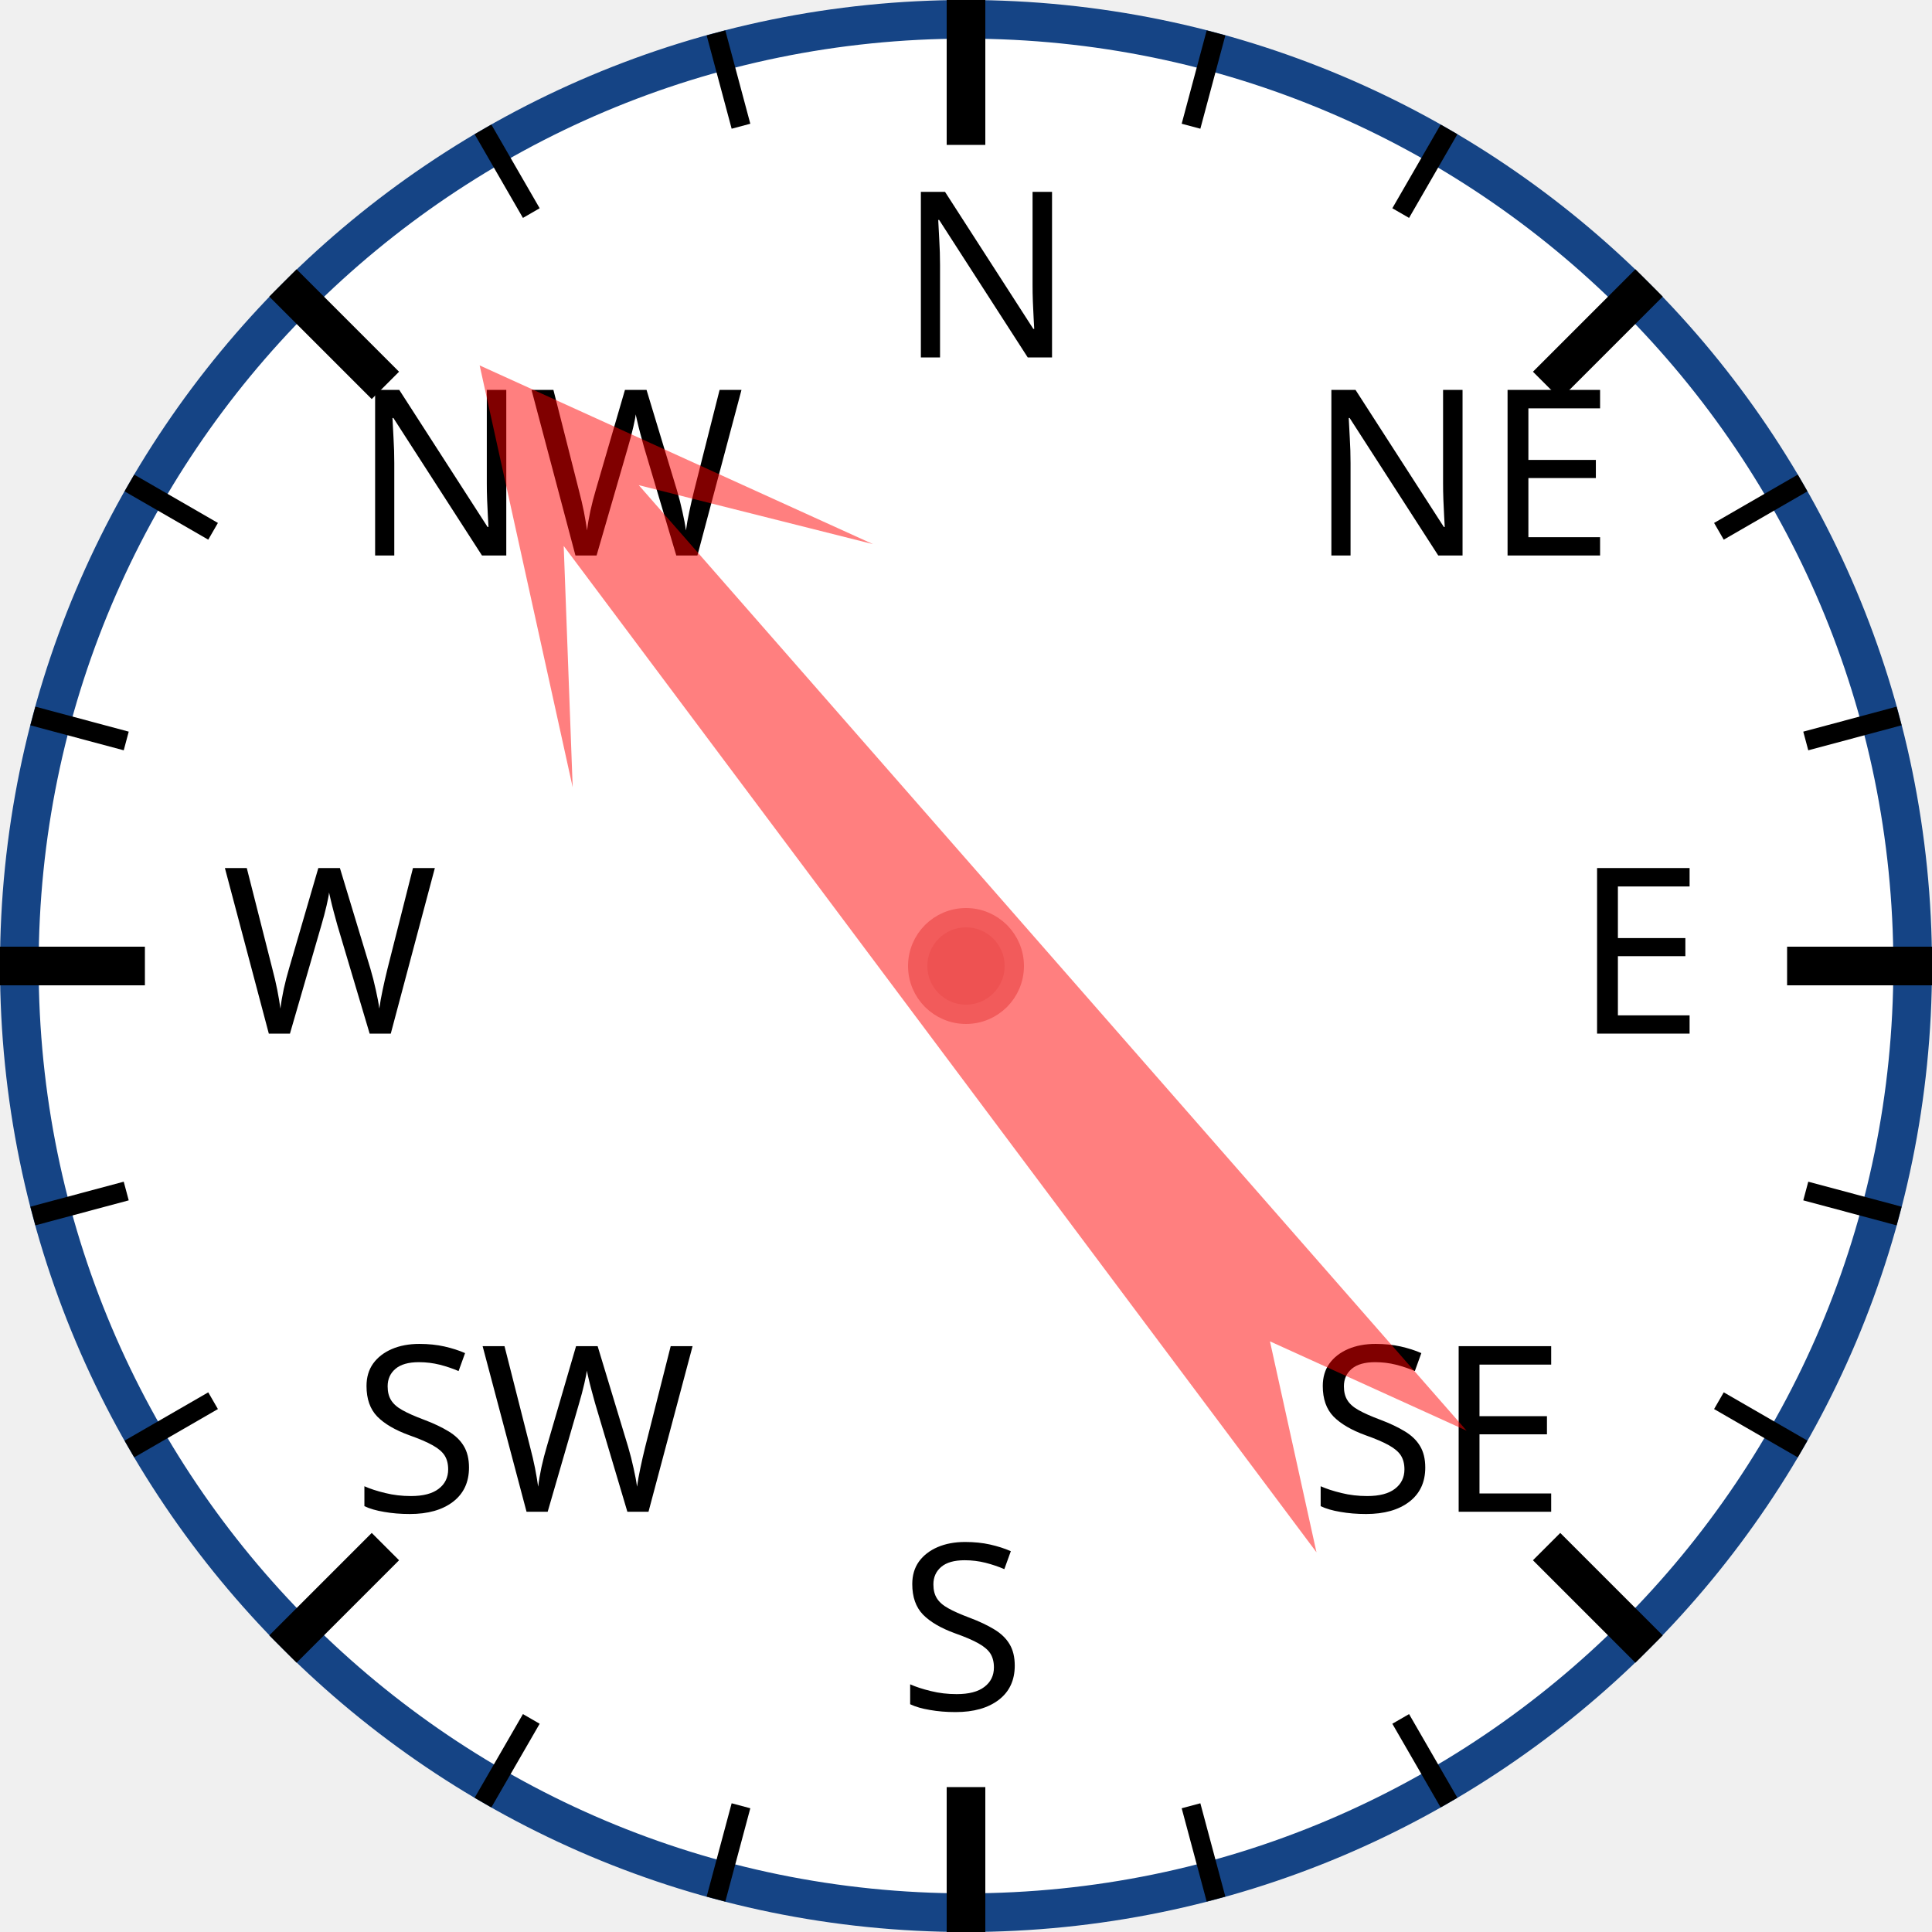
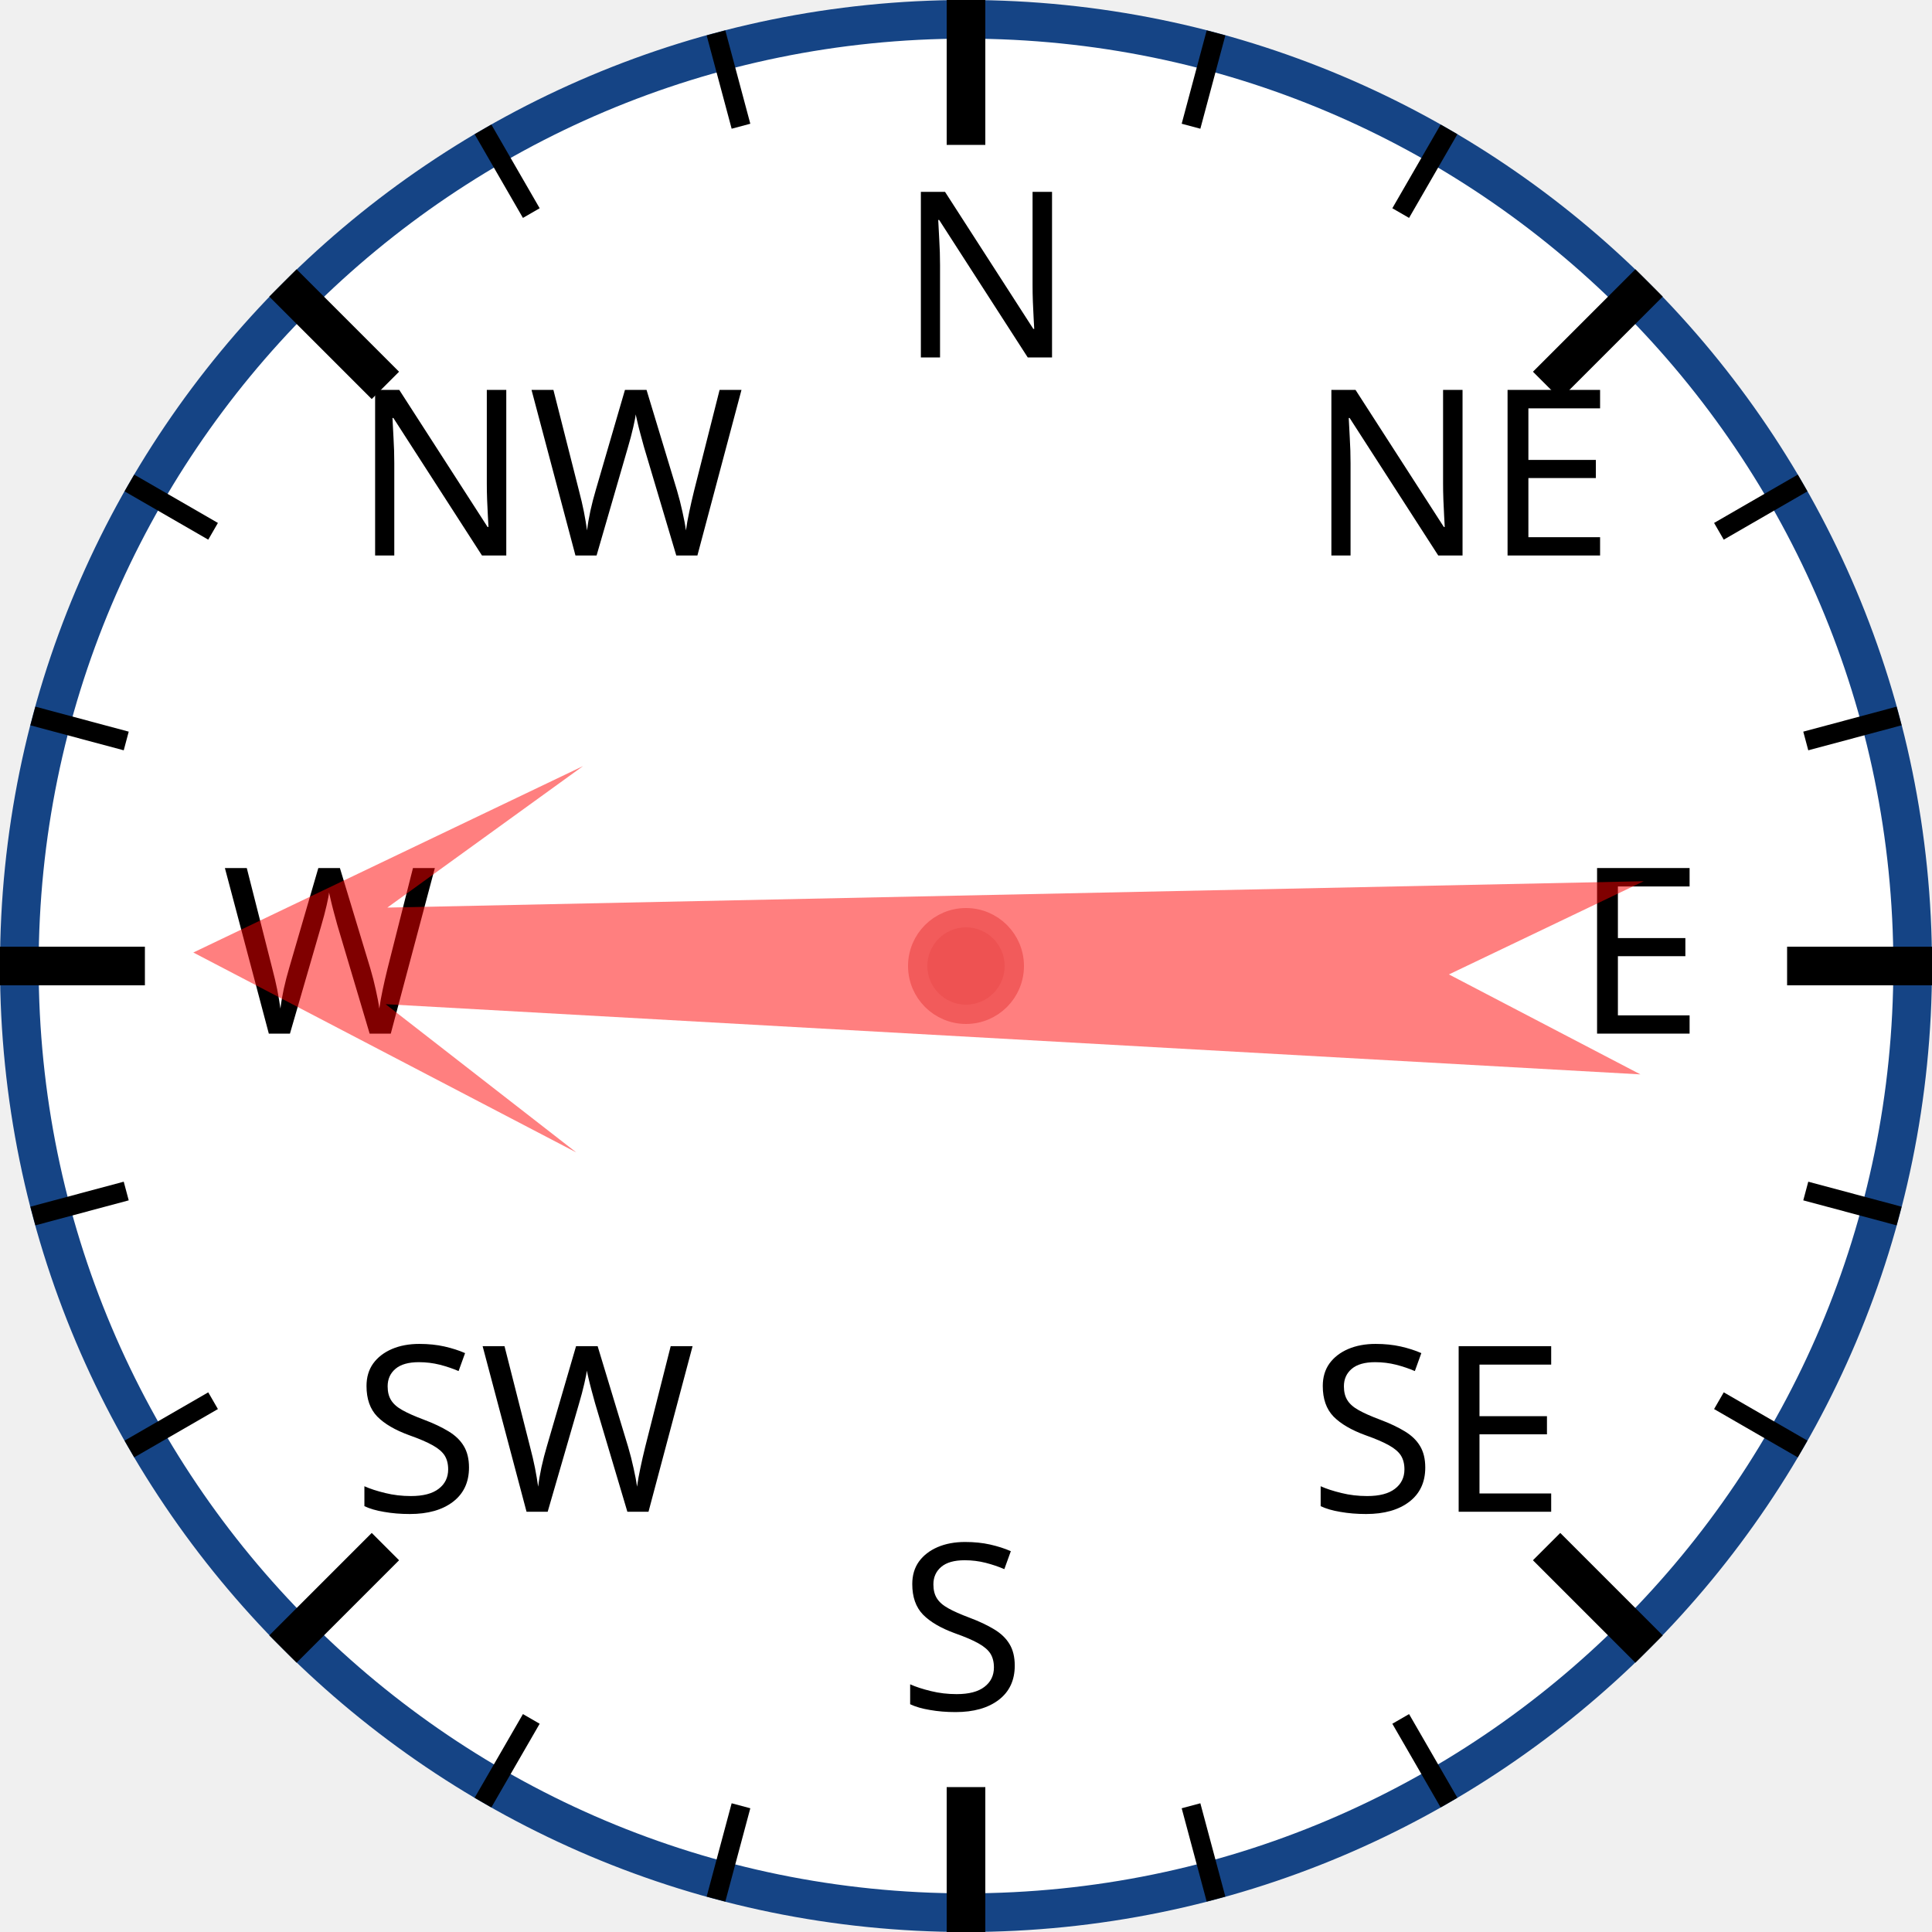
<svg xmlns="http://www.w3.org/2000/svg" width="120px" height="120px" viewBox="0 0 200 200">
  <circle cx="100" cy="100" r="98" style="fill: white; stroke: #154485; stroke-width: 4;" />
  <text x="93.0" y="37.0" style="font-family: sans-serif; font-size: 18pt;">N</text>
  <line x1="100.0" y1="0.0" x2="100.0" y2="15.0" style="stroke: black; stroke-width: 4;" />
  <line x1="74.118" y1="3.407" x2="76.706" y2="13.067" style="stroke: black; stroke-width: 2;" />
  <line x1="50" y1="13.397" x2="55" y2="22.058" style="stroke: black; stroke-width: 2;" />
  <text x="36.503" y="57.503" style="font-family: sans-serif; font-size: 18pt;">NW</text>
  <line x1="29.289" y1="29.289" x2="39.896" y2="39.896" style="stroke: black; stroke-width: 4;" />
  <line x1="13.397" y1="50" x2="22.058" y2="55" style="stroke: black; stroke-width: 2;" />
  <line x1="3.407" y1="74.118" x2="13.067" y2="76.706" style="stroke: black; stroke-width: 2;" />
  <text x="23.0" y="107.0" style="font-family: sans-serif; font-size: 18pt;">W</text>
  <line x1="0.0" y1="100.0" x2="15.0" y2="100.0" style="stroke: black; stroke-width: 4;" />
  <line x1="3.407" y1="125.882" x2="13.067" y2="123.294" style="stroke: black; stroke-width: 2;" />
  <line x1="13.397" y1="150" x2="22.058" y2="145" style="stroke: black; stroke-width: 2;" />
  <text x="36.503" y="156.497" style="font-family: sans-serif; font-size: 18pt;">SW</text>
  <line x1="29.289" y1="170.711" x2="39.896" y2="160.104" style="stroke: black; stroke-width: 4;" />
  <line x1="50" y1="186.603" x2="55" y2="177.942" style="stroke: black; stroke-width: 2;" />
  <line x1="74.118" y1="196.593" x2="76.706" y2="186.933" style="stroke: black; stroke-width: 2;" />
  <text x="93" y="177.0" style="font-family: sans-serif; font-size: 18pt;">S</text>
  <line x1="100" y1="200.0" x2="100" y2="185.0" style="stroke: black; stroke-width: 4;" />
  <line x1="125.882" y1="196.593" x2="123.294" y2="186.933" style="stroke: black; stroke-width: 2;" />
  <line x1="150.0" y1="186.603" x2="145.0" y2="177.942" style="stroke: black; stroke-width: 2;" />
  <text x="135.497" y="156.497" style="font-family: sans-serif; font-size: 18pt;">SE</text>
  <line x1="170.711" y1="170.711" x2="160.104" y2="160.104" style="stroke: black; stroke-width: 4;" />
  <line x1="186.603" y1="150" x2="177.942" y2="145" style="stroke: black; stroke-width: 2;" />
  <line x1="196.593" y1="125.882" x2="186.933" y2="123.294" style="stroke: black; stroke-width: 2;" />
  <text x="163.0" y="107" style="font-family: sans-serif; font-size: 18pt;">E</text>
  <line x1="200.0" y1="100" x2="185.0" y2="100" style="stroke: black; stroke-width: 4;" />
  <line x1="196.593" y1="74.118" x2="186.933" y2="76.706" style="stroke: black; stroke-width: 2;" />
  <line x1="186.603" y1="50" x2="177.942" y2="55" style="stroke: black; stroke-width: 2;" />
  <text x="135.497" y="57.503" style="font-family: sans-serif; font-size: 18pt;">NE</text>
  <line x1="170.711" y1="29.289" x2="160.104" y2="39.896" style="stroke: black; stroke-width: 4;" />
  <line x1="150" y1="13.397" x2="145" y2="22.058" style="stroke: black; stroke-width: 2;" />
  <line x1="125.882" y1="3.407" x2="123.294" y2="13.067" style="stroke: black; stroke-width: 2;" />
-   <polygon points="100 20 120 60 105 40 110 170 100 150 90 170 95 40 80 60" style="fill: red; fill-opacity: 0.5;" transform="rotate(321,100,100)" />
+   <polygon points="100 20 120 60 105 40 110 170 100 150 90 170 95 40 80 60" style="fill: red; fill-opacity: 0.5;" transform="rotate(271,100,100)" />
  <circle cx="100" cy="100" r="5" style="fill: #EE5252; stroke: #F25B5B; stroke-width: 2;" />
</svg>
